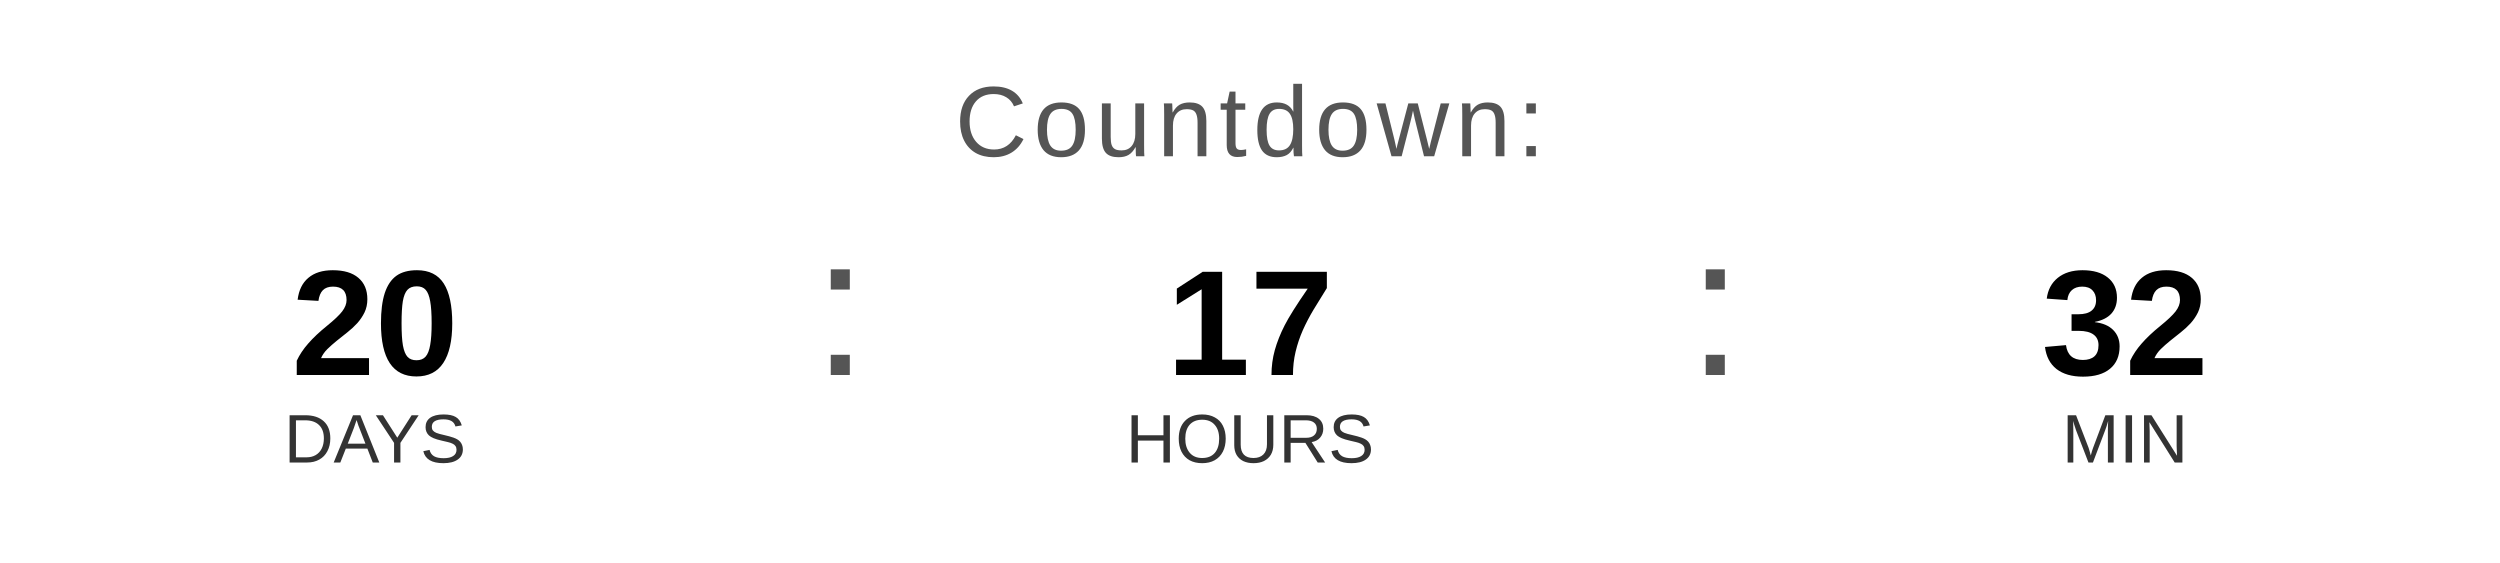
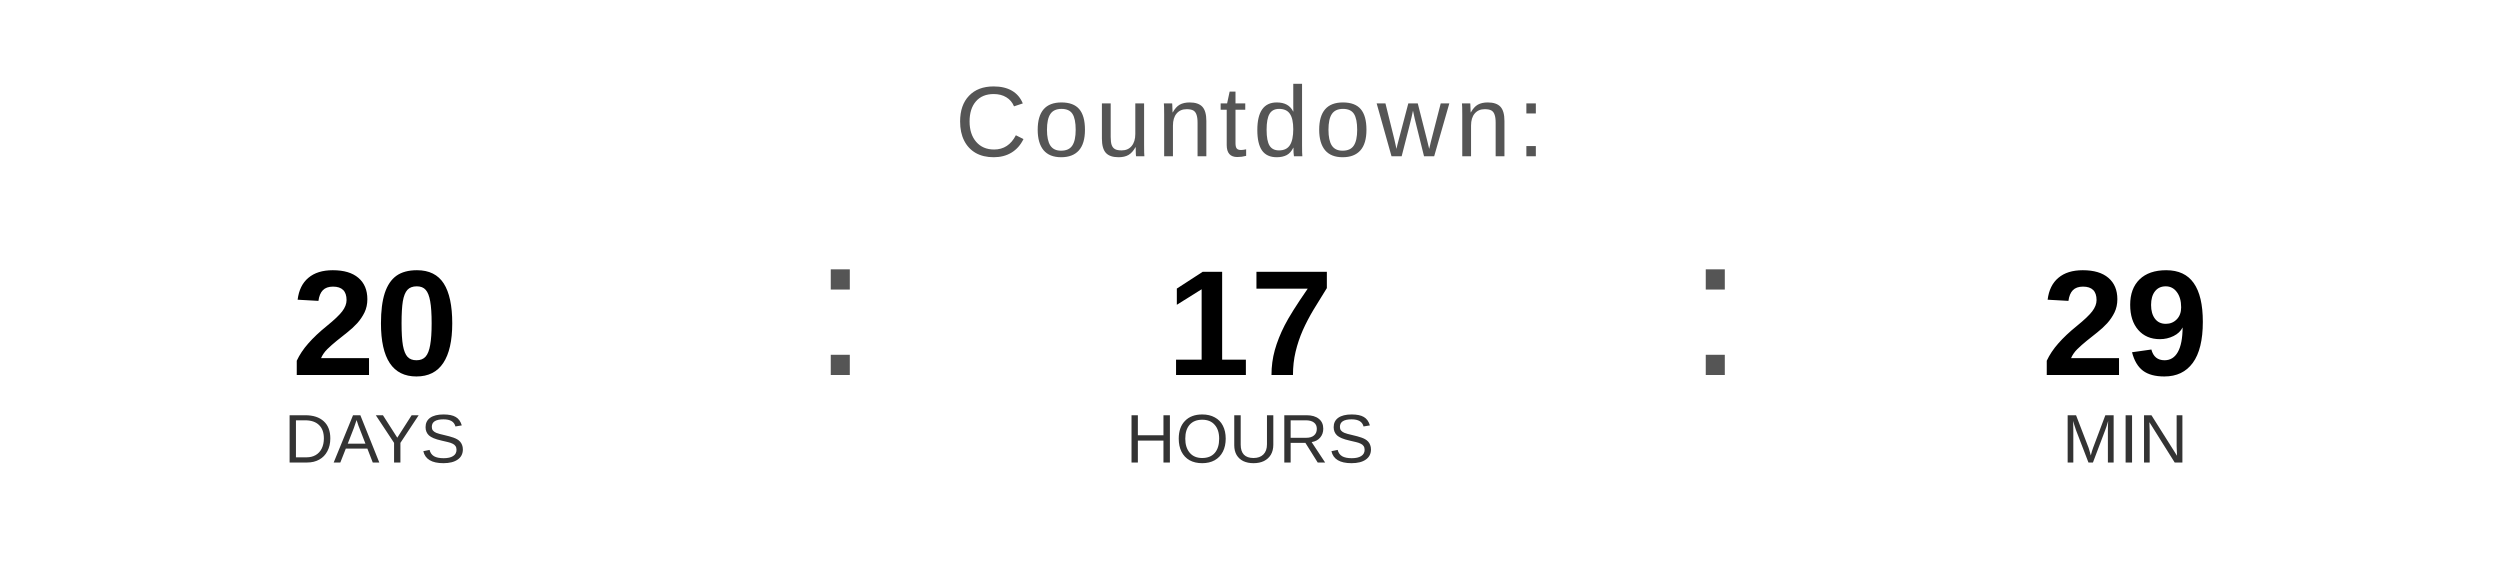
<svg xmlns="http://www.w3.org/2000/svg" width="400" height="90" viewBox="0 0 400 90">
  <text x="200" y="25" font-family="Arial, Helvetica, sans-serif" font-size="16" fill="#555555" text-anchor="middle" letter-spacing="1">
    Countdown:
  </text>
  <text x="60" y="60" font-family="Arial, Helvetica, sans-serif" font-size="24" font-weight="bold" fill="#000000" text-anchor="middle">20</text>
  <text x="60" y="74" font-family="Arial, Helvetica, sans-serif" font-size="11" fill="#333333" text-anchor="middle">DAYS</text>
  <text x="130" y="60" font-family="Arial, sans-serif" font-size="32" fill="#555555">:</text>
  <text x="200" y="60" font-family="Arial, Helvetica, sans-serif" font-size="24" font-weight="bold" fill="#000000" text-anchor="middle">17</text>
  <text x="200" y="74" font-family="Arial, Helvetica, sans-serif" font-size="11" fill="#333333" text-anchor="middle">HOURS</text>
  <text x="270" y="60" font-family="Arial, sans-serif" font-size="32" fill="#555555">:</text>
-   <text x="340" y="60" font-family="Arial, Helvetica, sans-serif" font-size="24" font-weight="bold" fill="#000000" text-anchor="middle">32</text>
+   <text x="340" y="60" font-family="Arial, Helvetica, sans-serif" font-size="24" font-weight="bold" fill="#000000" text-anchor="middle">29</text>
  <text x="340" y="74" font-family="Arial, Helvetica, sans-serif" font-size="11" fill="#333333" text-anchor="middle">MIN</text>
</svg>
